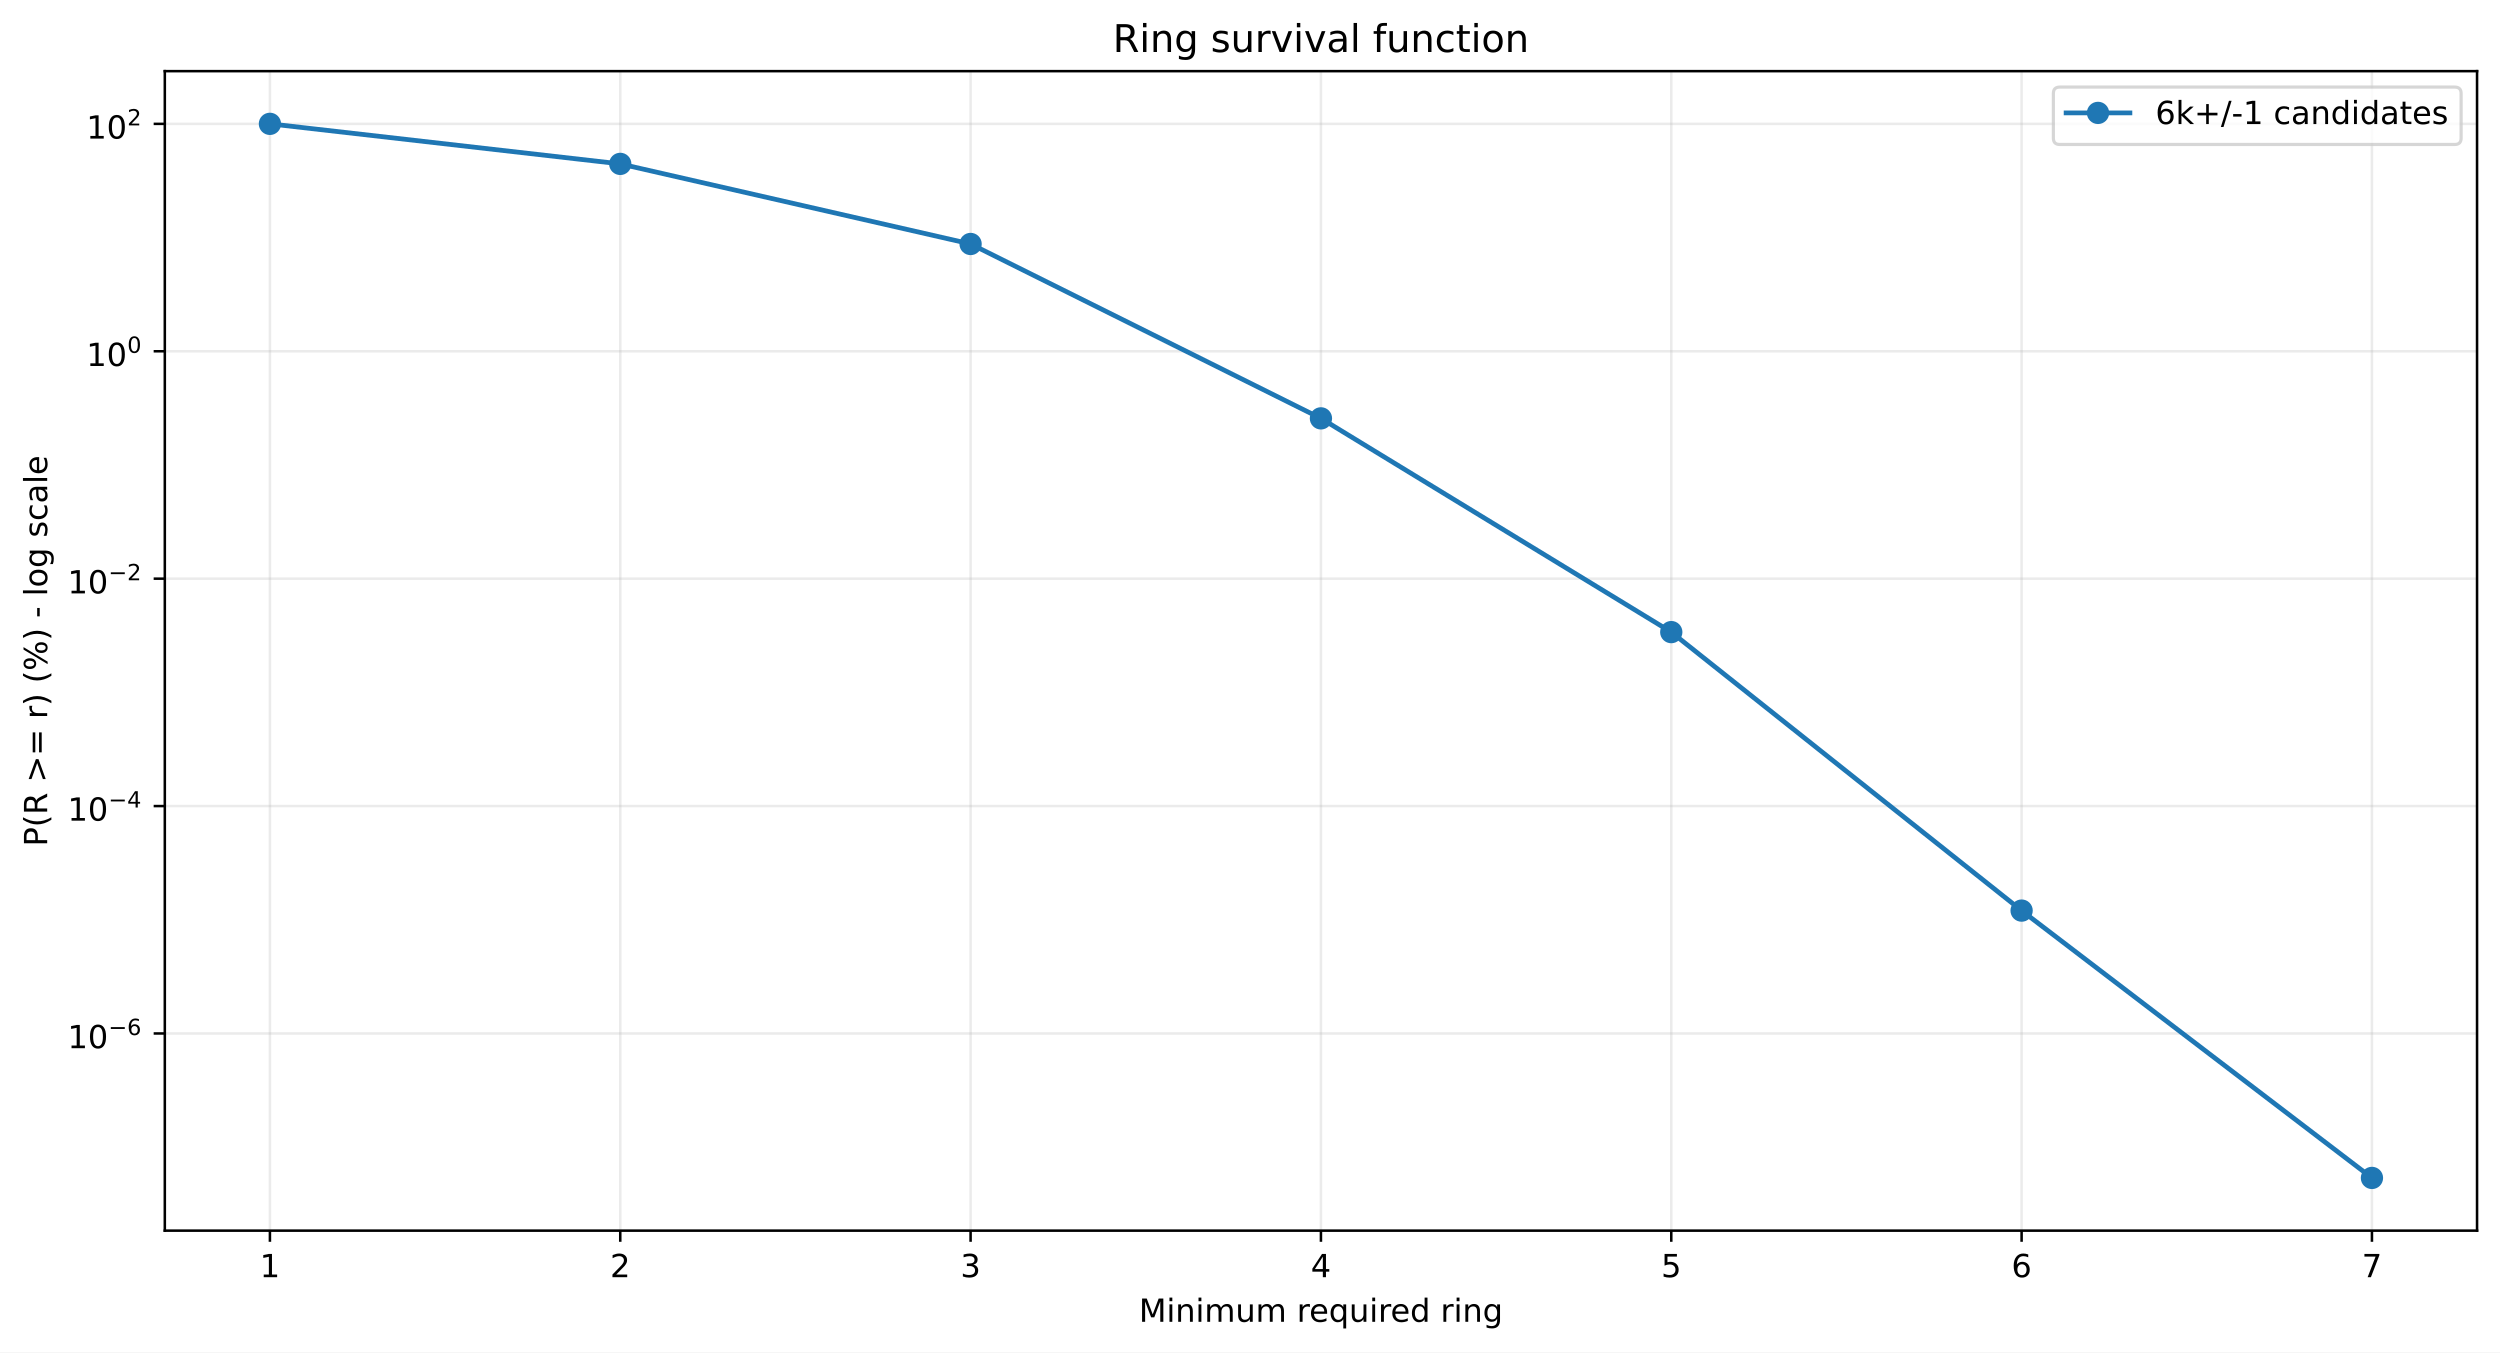
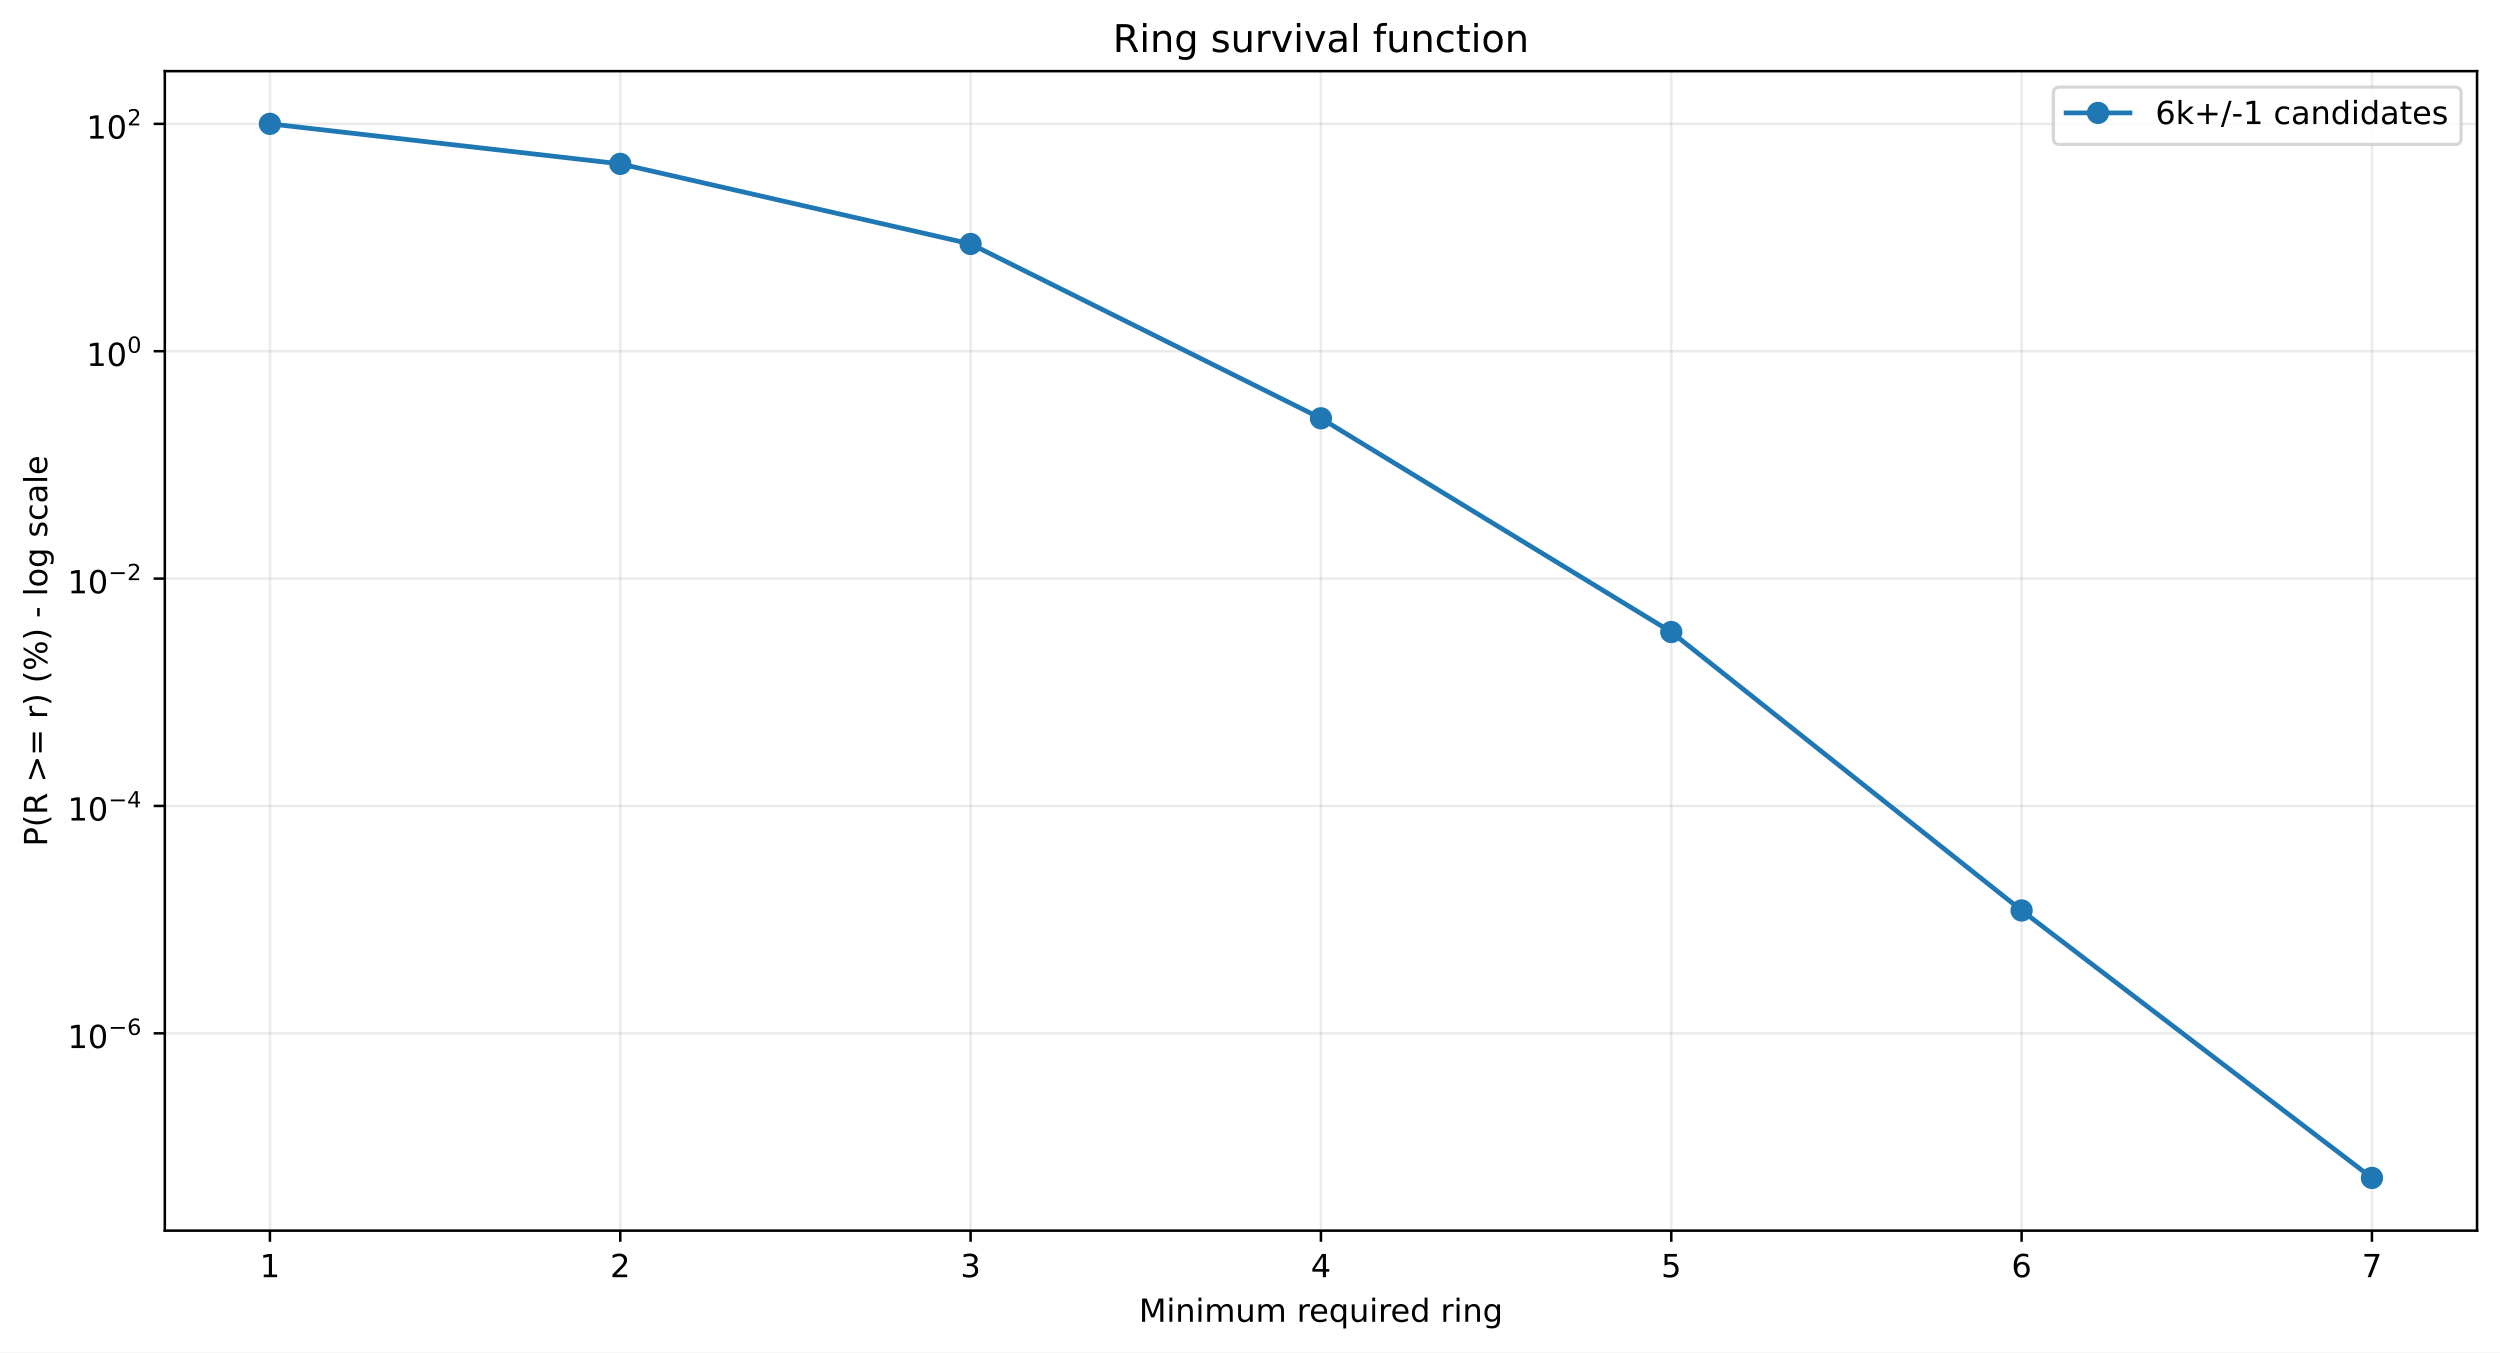
<svg xmlns="http://www.w3.org/2000/svg" xmlns:xlink="http://www.w3.org/1999/xlink" width="784.218pt" height="424.237pt" viewBox="0 0 784.218 424.237" version="1.1">
  <defs>
    <style type="text/css">*{stroke-linejoin: round; stroke-linecap: butt}</style>
  </defs>
  <g id="figure_1">
    <g id="patch_1">
      <path d="M 0 424.237  L 784.218 424.237  L 784.218 0  L 0 0  z " style="fill: #ffffff" />
    </g>
    <g id="axes_1">
      <g id="patch_2">
        <path d="M 51.701 386.036  L 777.018 386.036  L 777.018 22.318  L 51.701 22.318  z " style="fill: #ffffff" />
      </g>
      <g id="matplotlib.axis_1">
        <g id="xtick_1">
          <g id="line2d_1">
-             <path d="M 84.67 386.036  L 84.67 22.318  " clip-path="url(#p41fe803611)" style="fill: none; stroke: #b0b0b0; stroke-opacity: 0.25; stroke-width: 0.8; stroke-linecap: square" />
+             <path d="M 84.67 386.036  L 84.67 22.318  " clip-path="url(#pc377597e25)" style="fill: none; stroke: #b0b0b0; stroke-opacity: 0.25; stroke-width: 0.8; stroke-linecap: square" />
          </g>
          <g id="line2d_2">
            <defs>
-               <path id="md5fc4d13e0" d="M 0 0  L 0 3.5  " style="stroke: #000000; stroke-width: 0.8" />
+               <path id="m82d559edc7" d="M 0 0  L 0 3.5  " style="stroke: #000000; stroke-width: 0.8" />
            </defs>
            <g>
-               <use xlink:href="#md5fc4d13e0" x="84.67" y="386.036" style="stroke: #000000; stroke-width: 0.8" />
+               <use xlink:href="#m82d559edc7" x="84.67" y="386.036" style="stroke: #000000; stroke-width: 0.8" />
            </g>
          </g>
          <g id="text_1">
            <g transform="translate(81.48852 400.6334) scale(0.1 -0.1)">
              <defs>
                <path id="DejaVuSans-14" d="M 794 531  L 1825 531  L 1825 4091  L 703 3866  L 703 4441  L 1819 4666  L 2450 4666  L 2450 531  L 3481 531  L 3481 0  L 794 0  L 794 531  z " transform="scale(0.015625)" />
              </defs>
              <use xlink:href="#DejaVuSans-14" />
            </g>
          </g>
        </g>
        <g id="xtick_2">
          <g id="line2d_3">
-             <path d="M 194.566 386.036  L 194.566 22.318  " clip-path="url(#p41fe803611)" style="fill: none; stroke: #b0b0b0; stroke-opacity: 0.25; stroke-width: 0.8; stroke-linecap: square" />
+             <path d="M 194.566 386.036  L 194.566 22.318  " clip-path="url(#pc377597e25)" style="fill: none; stroke: #b0b0b0; stroke-opacity: 0.25; stroke-width: 0.8; stroke-linecap: square" />
          </g>
          <g id="line2d_4">
            <g>
-               <use xlink:href="#md5fc4d13e0" x="194.566" y="386.036" style="stroke: #000000; stroke-width: 0.8" />
+               <use xlink:href="#m82d559edc7" x="194.566" y="386.036" style="stroke: #000000; stroke-width: 0.8" />
            </g>
          </g>
          <g id="text_2">
            <g transform="translate(191.3851 400.6334) scale(0.1 -0.1)">
              <defs>
                <path id="DejaVuSans-15" d="M 1228 531  L 3431 531  L 3431 0  L 469 0  L 469 531  Q 828 903 1448 1529  Q 2069 2156 2228 2338  Q 2531 2678 2651 2914  Q 2772 3150 2772 3378  Q 2772 3750 2511 3984  Q 2250 4219 1831 4219  Q 1534 4219 1204 4116  Q 875 4013 500 3803  L 500 4441  Q 881 4594 1212 4672  Q 1544 4750 1819 4750  Q 2544 4750 2975 4387  Q 3406 4025 3406 3419  Q 3406 3131 3298 2873  Q 3191 2616 2906 2266  Q 2828 2175 2409 1742  Q 1991 1309 1228 531  z " transform="scale(0.015625)" />
              </defs>
              <use xlink:href="#DejaVuSans-15" />
            </g>
          </g>
        </g>
        <g id="xtick_3">
          <g id="line2d_5">
-             <path d="M 304.463 386.036  L 304.463 22.318  " clip-path="url(#p41fe803611)" style="fill: none; stroke: #b0b0b0; stroke-opacity: 0.25; stroke-width: 0.8; stroke-linecap: square" />
+             <path d="M 304.463 386.036  L 304.463 22.318  " clip-path="url(#pc377597e25)" style="fill: none; stroke: #b0b0b0; stroke-opacity: 0.25; stroke-width: 0.8; stroke-linecap: square" />
          </g>
          <g id="line2d_6">
            <g>
-               <use xlink:href="#md5fc4d13e0" x="304.463" y="386.036" style="stroke: #000000; stroke-width: 0.8" />
+               <use xlink:href="#m82d559edc7" x="304.463" y="386.036" style="stroke: #000000; stroke-width: 0.8" />
            </g>
          </g>
          <g id="text_3">
            <g transform="translate(301.2817 400.6334) scale(0.1 -0.1)">
              <defs>
                <path id="DejaVuSans-16" d="M 2597 2516  Q 3050 2419 3304 2112  Q 3559 1806 3559 1356  Q 3559 666 3084 287  Q 2609 -91 1734 -91  Q 1441 -91 1130 -33  Q 819 25 488 141  L 488 750  Q 750 597 1062 519  Q 1375 441 1716 441  Q 2309 441 2620 675  Q 2931 909 2931 1356  Q 2931 1769 2642 2001  Q 2353 2234 1838 2234  L 1294 2234  L 1294 2753  L 1863 2753  Q 2328 2753 2575 2939  Q 2822 3125 2822 3475  Q 2822 3834 2567 4026  Q 2313 4219 1838 4219  Q 1578 4219 1281 4162  Q 984 4106 628 3988  L 628 4550  Q 988 4650 1302 4700  Q 1616 4750 1894 4750  Q 2613 4750 3031 4423  Q 3450 4097 3450 3541  Q 3450 3153 3228 2886  Q 3006 2619 2597 2516  z " transform="scale(0.015625)" />
              </defs>
              <use xlink:href="#DejaVuSans-16" />
            </g>
          </g>
        </g>
        <g id="xtick_4">
          <g id="line2d_7">
-             <path d="M 414.36 386.036  L 414.36 22.318  " clip-path="url(#p41fe803611)" style="fill: none; stroke: #b0b0b0; stroke-opacity: 0.25; stroke-width: 0.8; stroke-linecap: square" />
+             <path d="M 414.36 386.036  L 414.36 22.318  " clip-path="url(#pc377597e25)" style="fill: none; stroke: #b0b0b0; stroke-opacity: 0.25; stroke-width: 0.8; stroke-linecap: square" />
          </g>
          <g id="line2d_8">
            <g>
-               <use xlink:href="#md5fc4d13e0" x="414.36" y="386.036" style="stroke: #000000; stroke-width: 0.8" />
+               <use xlink:href="#m82d559edc7" x="414.36" y="386.036" style="stroke: #000000; stroke-width: 0.8" />
            </g>
          </g>
          <g id="text_4">
            <g transform="translate(411.1784 400.6334) scale(0.1 -0.1)">
              <defs>
                <path id="DejaVuSans-17" d="M 2419 4116  L 825 1625  L 2419 1625  L 2419 4116  z M 2253 4666  L 3047 4666  L 3047 1625  L 3713 1625  L 3713 1100  L 3047 1100  L 3047 0  L 2419 0  L 2419 1100  L 313 1100  L 313 1709  L 2253 4666  z " transform="scale(0.015625)" />
              </defs>
              <use xlink:href="#DejaVuSans-17" />
            </g>
          </g>
        </g>
        <g id="xtick_5">
          <g id="line2d_9">
-             <path d="M 524.256 386.036  L 524.256 22.318  " clip-path="url(#p41fe803611)" style="fill: none; stroke: #b0b0b0; stroke-opacity: 0.25; stroke-width: 0.8; stroke-linecap: square" />
+             <path d="M 524.256 386.036  L 524.256 22.318  " clip-path="url(#pc377597e25)" style="fill: none; stroke: #b0b0b0; stroke-opacity: 0.25; stroke-width: 0.8; stroke-linecap: square" />
          </g>
          <g id="line2d_10">
            <g>
-               <use xlink:href="#md5fc4d13e0" x="524.256" y="386.036" style="stroke: #000000; stroke-width: 0.8" />
+               <use xlink:href="#m82d559edc7" x="524.256" y="386.036" style="stroke: #000000; stroke-width: 0.8" />
            </g>
          </g>
          <g id="text_5">
            <g transform="translate(521.075 400.6334) scale(0.1 -0.1)">
              <defs>
                <path id="DejaVuSans-18" d="M 691 4666  L 3169 4666  L 3169 4134  L 1269 4134  L 1269 2991  Q 1406 3038 1543 3061  Q 1681 3084 1819 3084  Q 2600 3084 3056 2656  Q 3513 2228 3513 1497  Q 3513 744 3044 326  Q 2575 -91 1722 -91  Q 1428 -91 1123 -41  Q 819 9 494 109  L 494 744  Q 775 591 1075 516  Q 1375 441 1709 441  Q 2250 441 2565 725  Q 2881 1009 2881 1497  Q 2881 1984 2565 2268  Q 2250 2553 1709 2553  Q 1456 2553 1204 2497  Q 953 2441 691 2322  L 691 4666  z " transform="scale(0.015625)" />
              </defs>
              <use xlink:href="#DejaVuSans-18" />
            </g>
          </g>
        </g>
        <g id="xtick_6">
          <g id="line2d_11">
-             <path d="M 634.153 386.036  L 634.153 22.318  " clip-path="url(#p41fe803611)" style="fill: none; stroke: #b0b0b0; stroke-opacity: 0.25; stroke-width: 0.8; stroke-linecap: square" />
+             <path d="M 634.153 386.036  L 634.153 22.318  " clip-path="url(#pc377597e25)" style="fill: none; stroke: #b0b0b0; stroke-opacity: 0.25; stroke-width: 0.8; stroke-linecap: square" />
          </g>
          <g id="line2d_12">
            <g>
-               <use xlink:href="#md5fc4d13e0" x="634.153" y="386.036" style="stroke: #000000; stroke-width: 0.8" />
+               <use xlink:href="#m82d559edc7" x="634.153" y="386.036" style="stroke: #000000; stroke-width: 0.8" />
            </g>
          </g>
          <g id="text_6">
            <g transform="translate(630.9716 400.6334) scale(0.1 -0.1)">
              <defs>
                <path id="DejaVuSans-19" d="M 2113 2584  Q 1688 2584 1439 2293  Q 1191 2003 1191 1497  Q 1191 994 1439 701  Q 1688 409 2113 409  Q 2538 409 2786 701  Q 3034 994 3034 1497  Q 3034 2003 2786 2293  Q 2538 2584 2113 2584  z M 3366 4563  L 3366 3988  Q 3128 4100 2886 4159  Q 2644 4219 2406 4219  Q 1781 4219 1451 3797  Q 1122 3375 1075 2522  Q 1259 2794 1537 2939  Q 1816 3084 2150 3084  Q 2853 3084 3261 2657  Q 3669 2231 3669 1497  Q 3669 778 3244 343  Q 2819 -91 2113 -91  Q 1303 -91 875 529  Q 447 1150 447 2328  Q 447 3434 972 4092  Q 1497 4750 2381 4750  Q 2619 4750 2861 4703  Q 3103 4656 3366 4563  z " transform="scale(0.015625)" />
              </defs>
              <use xlink:href="#DejaVuSans-19" />
            </g>
          </g>
        </g>
        <g id="xtick_7">
          <g id="line2d_13">
-             <path d="M 744.049 386.036  L 744.049 22.318  " clip-path="url(#p41fe803611)" style="fill: none; stroke: #b0b0b0; stroke-opacity: 0.25; stroke-width: 0.8; stroke-linecap: square" />
+             <path d="M 744.049 386.036  L 744.049 22.318  " clip-path="url(#pc377597e25)" style="fill: none; stroke: #b0b0b0; stroke-opacity: 0.25; stroke-width: 0.8; stroke-linecap: square" />
          </g>
          <g id="line2d_14">
            <g>
-               <use xlink:href="#md5fc4d13e0" x="744.049" y="386.036" style="stroke: #000000; stroke-width: 0.8" />
+               <use xlink:href="#m82d559edc7" x="744.049" y="386.036" style="stroke: #000000; stroke-width: 0.8" />
            </g>
          </g>
          <g id="text_7">
            <g transform="translate(740.8682 400.6334) scale(0.1 -0.1)">
              <defs>
                <path id="DejaVuSans-1a" d="M 525 4666  L 3525 4666  L 3525 4397  L 1831 0  L 1172 0  L 2766 4134  L 525 4134  L 525 4666  z " transform="scale(0.015625)" />
              </defs>
              <use xlink:href="#DejaVuSans-1a" />
            </g>
          </g>
        </g>
        <g id="text_8">
          <g transform="translate(357.2737 414.6342) scale(0.1 -0.1)">
            <defs>
              <path id="DejaVuSans-30" d="M 628 4666  L 1569 4666  L 2759 1491  L 3956 4666  L 4897 4666  L 4897 0  L 4281 0  L 4281 4097  L 3078 897  L 2444 897  L 1241 4097  L 1241 0  L 628 0  L 628 4666  z " transform="scale(0.015625)" />
              <path id="DejaVuSans-4c" d="M 603 3500  L 1178 3500  L 1178 0  L 603 0  L 603 3500  z M 603 4863  L 1178 4863  L 1178 4134  L 603 4134  L 603 4863  z " transform="scale(0.015625)" />
              <path id="DejaVuSans-51" d="M 3513 2113  L 3513 0  L 2938 0  L 2938 2094  Q 2938 2591 2744 2837  Q 2550 3084 2163 3084  Q 1697 3084 1428 2787  Q 1159 2491 1159 1978  L 1159 0  L 581 0  L 581 3500  L 1159 3500  L 1159 2956  Q 1366 3272 1645 3428  Q 1925 3584 2291 3584  Q 2894 3584 3203 3211  Q 3513 2838 3513 2113  z " transform="scale(0.015625)" />
              <path id="DejaVuSans-50" d="M 3328 2828  Q 3544 3216 3844 3400  Q 4144 3584 4550 3584  Q 5097 3584 5394 3201  Q 5691 2819 5691 2113  L 5691 0  L 5113 0  L 5113 2094  Q 5113 2597 4934 2840  Q 4756 3084 4391 3084  Q 3944 3084 3684 2787  Q 3425 2491 3425 1978  L 3425 0  L 2847 0  L 2847 2094  Q 2847 2600 2669 2842  Q 2491 3084 2119 3084  Q 1678 3084 1418 2786  Q 1159 2488 1159 1978  L 1159 0  L 581 0  L 581 3500  L 1159 3500  L 1159 2956  Q 1356 3278 1631 3431  Q 1906 3584 2284 3584  Q 2666 3584 2933 3390  Q 3200 3197 3328 2828  z " transform="scale(0.015625)" />
              <path id="DejaVuSans-58" d="M 544 1381  L 544 3500  L 1119 3500  L 1119 1403  Q 1119 906 1312 657  Q 1506 409 1894 409  Q 2359 409 2629 706  Q 2900 1003 2900 1516  L 2900 3500  L 3475 3500  L 3475 0  L 2900 0  L 2900 538  Q 2691 219 2414 64  Q 2138 -91 1772 -91  Q 1169 -91 856 284  Q 544 659 544 1381  z M 1991 3584  L 1991 3584  z " transform="scale(0.015625)" />
              <path id="DejaVuSans-3" transform="scale(0.015625)" />
              <path id="DejaVuSans-55" d="M 2631 2963  Q 2534 3019 2420 3045  Q 2306 3072 2169 3072  Q 1681 3072 1420 2755  Q 1159 2438 1159 1844  L 1159 0  L 581 0  L 581 3500  L 1159 3500  L 1159 2956  Q 1341 3275 1631 3429  Q 1922 3584 2338 3584  Q 2397 3584 2469 3576  Q 2541 3569 2628 3553  L 2631 2963  z " transform="scale(0.015625)" />
              <path id="DejaVuSans-48" d="M 3597 1894  L 3597 1613  L 953 1613  Q 991 1019 1311 708  Q 1631 397 2203 397  Q 2534 397 2845 478  Q 3156 559 3463 722  L 3463 178  Q 3153 47 2828 -22  Q 2503 -91 2169 -91  Q 1331 -91 842 396  Q 353 884 353 1716  Q 353 2575 817 3079  Q 1281 3584 2069 3584  Q 2775 3584 3186 3129  Q 3597 2675 3597 1894  z M 3022 2063  Q 3016 2534 2758 2815  Q 2500 3097 2075 3097  Q 1594 3097 1305 2825  Q 1016 2553 972 2059  L 3022 2063  z " transform="scale(0.015625)" />
              <path id="DejaVuSans-54" d="M 947 1747  Q 947 1113 1208 752  Q 1469 391 1925 391  Q 2381 391 2643 752  Q 2906 1113 2906 1747  Q 2906 2381 2643 2742  Q 2381 3103 1925 3103  Q 1469 3103 1208 2742  Q 947 2381 947 1747  z M 2906 525  Q 2725 213 2448 61  Q 2172 -91 1784 -91  Q 1150 -91 751 415  Q 353 922 353 1747  Q 353 2572 751 3078  Q 1150 3584 1784 3584  Q 2172 3584 2448 3432  Q 2725 3281 2906 2969  L 2906 3500  L 3481 3500  L 3481 -1331  L 2906 -1331  L 2906 525  z " transform="scale(0.015625)" />
              <path id="DejaVuSans-47" d="M 2906 2969  L 2906 4863  L 3481 4863  L 3481 0  L 2906 0  L 2906 525  Q 2725 213 2448 61  Q 2172 -91 1784 -91  Q 1150 -91 751 415  Q 353 922 353 1747  Q 353 2572 751 3078  Q 1150 3584 1784 3584  Q 2172 3584 2448 3432  Q 2725 3281 2906 2969  z M 947 1747  Q 947 1113 1208 752  Q 1469 391 1925 391  Q 2381 391 2643 752  Q 2906 1113 2906 1747  Q 2906 2381 2643 2742  Q 2381 3103 1925 3103  Q 1469 3103 1208 2742  Q 947 2381 947 1747  z " transform="scale(0.015625)" />
              <path id="DejaVuSans-4a" d="M 2906 1791  Q 2906 2416 2648 2759  Q 2391 3103 1925 3103  Q 1463 3103 1205 2759  Q 947 2416 947 1791  Q 947 1169 1205 825  Q 1463 481 1925 481  Q 2391 481 2648 825  Q 2906 1169 2906 1791  z M 3481 434  Q 3481 -459 3084 -895  Q 2688 -1331 1869 -1331  Q 1566 -1331 1297 -1286  Q 1028 -1241 775 -1147  L 775 -588  Q 1028 -725 1275 -790  Q 1522 -856 1778 -856  Q 2344 -856 2625 -561  Q 2906 -266 2906 331  L 2906 616  Q 2728 306 2450 153  Q 2172 0 1784 0  Q 1141 0 747 490  Q 353 981 353 1791  Q 353 2603 747 3093  Q 1141 3584 1784 3584  Q 2172 3584 2450 3431  Q 2728 3278 2906 2969  L 2906 3500  L 3481 3500  L 3481 434  z " transform="scale(0.015625)" />
            </defs>
            <use xlink:href="#DejaVuSans-30" />
            <use xlink:href="#DejaVuSans-4c" transform="translate(86.28125 0)" />
            <use xlink:href="#DejaVuSans-51" transform="translate(114.0625 0)" />
            <use xlink:href="#DejaVuSans-4c" transform="translate(177.4375 0)" />
            <use xlink:href="#DejaVuSans-50" transform="translate(205.2188 0)" />
            <use xlink:href="#DejaVuSans-58" transform="translate(302.625 0)" />
            <use xlink:href="#DejaVuSans-50" transform="translate(366 0)" />
            <use xlink:href="#DejaVuSans-3" transform="translate(463.4062 0)" />
            <use xlink:href="#DejaVuSans-55" transform="translate(495.1875 0)" />
            <use xlink:href="#DejaVuSans-48" transform="translate(534.0938 0)" />
            <use xlink:href="#DejaVuSans-54" transform="translate(595.625 0)" />
            <use xlink:href="#DejaVuSans-58" transform="translate(659.1094 0)" />
            <use xlink:href="#DejaVuSans-4c" transform="translate(722.4844 0)" />
            <use xlink:href="#DejaVuSans-55" transform="translate(750.2656 0)" />
            <use xlink:href="#DejaVuSans-48" transform="translate(789.1719 0)" />
            <use xlink:href="#DejaVuSans-47" transform="translate(850.7031 0)" />
            <use xlink:href="#DejaVuSans-3" transform="translate(914.1875 0)" />
            <use xlink:href="#DejaVuSans-55" transform="translate(945.9688 0)" />
            <use xlink:href="#DejaVuSans-4c" transform="translate(987.0781 0)" />
            <use xlink:href="#DejaVuSans-51" transform="translate(1014.859 0)" />
            <use xlink:href="#DejaVuSans-4a" transform="translate(1078.234 0)" />
          </g>
        </g>
      </g>
      <g id="matplotlib.axis_2">
        <g id="ytick_1">
          <g id="line2d_15">
-             <path d="M 51.701 324.182  L 777.018 324.182  " clip-path="url(#p41fe803611)" style="fill: none; stroke: #b0b0b0; stroke-opacity: 0.25; stroke-width: 0.8; stroke-linecap: square" />
+             <path d="M 51.701 324.138  L 777.018 324.138  " clip-path="url(#pc377597e25)" style="fill: none; stroke: #b0b0b0; stroke-opacity: 0.25; stroke-width: 0.8; stroke-linecap: square" />
          </g>
          <g id="line2d_16">
            <defs>
-               <path id="mf15c682d37" d="M 0 0  L -3.5 0  " style="stroke: #000000; stroke-width: 0.8" />
+               <path id="mdaadc5baf6" d="M 0 0  L -3.5 0  " style="stroke: #000000; stroke-width: 0.8" />
            </defs>
            <g>
-               <use xlink:href="#mf15c682d37" x="51.701" y="324.182" style="stroke: #000000; stroke-width: 0.8" />
+               <use xlink:href="#mdaadc5baf6" x="51.701" y="324.138" style="stroke: #000000; stroke-width: 0.8" />
            </g>
          </g>
          <g id="text_9">
-             <g transform="translate(21.20078 328.8817) scale(0.1 -0.1)">
+             <g transform="translate(21.20078 328.8379) scale(0.1 -0.1)">
              <defs>
                <path id="DejaVuSans-13" d="M 2034 4250  Q 1547 4250 1301 3770  Q 1056 3291 1056 2328  Q 1056 1369 1301 889  Q 1547 409 2034 409  Q 2525 409 2770 889  Q 3016 1369 3016 2328  Q 3016 3291 2770 3770  Q 2525 4250 2034 4250  z M 2034 4750  Q 2819 4750 3233 4129  Q 3647 3509 3647 2328  Q 3647 1150 3233 529  Q 2819 -91 2034 -91  Q 1250 -91 836 529  Q 422 1150 422 2328  Q 422 3509 836 4129  Q 1250 4750 2034 4750  z " transform="scale(0.015625)" />
                <path id="DejaVuSans-c9c" d="M 678 2272  L 4684 2272  L 4684 1741  L 678 1741  L 678 2272  z " transform="scale(0.015625)" />
              </defs>
              <use xlink:href="#DejaVuSans-14" transform="translate(0 0.746875)" />
              <use xlink:href="#DejaVuSans-13" transform="translate(63.62305 0.746875)" />
              <use xlink:href="#DejaVuSans-c9c" transform="translate(128.2031 42.04688) scale(0.7)" />
              <use xlink:href="#DejaVuSans-19" transform="translate(186.8555 42.04688) scale(0.7)" />
            </g>
          </g>
        </g>
        <g id="ytick_2">
          <g id="line2d_17">
-             <path d="M 51.701 252.849  L 777.018 252.849  " clip-path="url(#p41fe803611)" style="fill: none; stroke: #b0b0b0; stroke-opacity: 0.25; stroke-width: 0.8; stroke-linecap: square" />
+             <path d="M 51.701 252.816  L 777.018 252.816  " clip-path="url(#pc377597e25)" style="fill: none; stroke: #b0b0b0; stroke-opacity: 0.25; stroke-width: 0.8; stroke-linecap: square" />
          </g>
          <g id="line2d_18">
            <g>
-               <use xlink:href="#mf15c682d37" x="51.701" y="252.849" style="stroke: #000000; stroke-width: 0.8" />
+               <use xlink:href="#mdaadc5baf6" x="51.701" y="252.816" style="stroke: #000000; stroke-width: 0.8" />
            </g>
          </g>
          <g id="text_10">
-             <g transform="translate(21.20078 257.499) scale(0.1 -0.1)">
+             <g transform="translate(21.20078 257.4661) scale(0.1 -0.1)">
              <use xlink:href="#DejaVuSans-14" transform="translate(0 0.665625)" />
              <use xlink:href="#DejaVuSans-13" transform="translate(63.62305 0.665625)" />
              <use xlink:href="#DejaVuSans-c9c" transform="translate(128.2031 41.96563) scale(0.7)" />
              <use xlink:href="#DejaVuSans-17" transform="translate(186.8555 41.96563) scale(0.7)" />
            </g>
          </g>
        </g>
        <g id="ytick_3">
          <g id="line2d_19">
-             <path d="M 51.701 181.516  L 777.018 181.516  " clip-path="url(#p41fe803611)" style="fill: none; stroke: #b0b0b0; stroke-opacity: 0.25; stroke-width: 0.8; stroke-linecap: square" />
+             <path d="M 51.701 181.494  L 777.018 181.494  " clip-path="url(#pc377597e25)" style="fill: none; stroke: #b0b0b0; stroke-opacity: 0.25; stroke-width: 0.8; stroke-linecap: square" />
          </g>
          <g id="line2d_20">
            <g>
-               <use xlink:href="#mf15c682d37" x="51.701" y="181.516" style="stroke: #000000; stroke-width: 0.8" />
+               <use xlink:href="#mdaadc5baf6" x="51.701" y="181.494" style="stroke: #000000; stroke-width: 0.8" />
            </g>
          </g>
          <g id="text_11">
-             <g transform="translate(21.20078 186.2162) scale(0.1 -0.1)">
+             <g transform="translate(21.20078 186.1943) scale(0.1 -0.1)">
              <use xlink:href="#DejaVuSans-14" transform="translate(0 0.746875)" />
              <use xlink:href="#DejaVuSans-13" transform="translate(63.62305 0.746875)" />
              <use xlink:href="#DejaVuSans-c9c" transform="translate(128.2031 42.04688) scale(0.7)" />
              <use xlink:href="#DejaVuSans-15" transform="translate(186.8555 42.04688) scale(0.7)" />
            </g>
          </g>
        </g>
        <g id="ytick_4">
          <g id="line2d_21">
-             <path d="M 51.701 110.183  L 777.018 110.183  " clip-path="url(#p41fe803611)" style="fill: none; stroke: #b0b0b0; stroke-opacity: 0.25; stroke-width: 0.8; stroke-linecap: square" />
+             <path d="M 51.701 110.173  L 777.018 110.173  " clip-path="url(#pc377597e25)" style="fill: none; stroke: #b0b0b0; stroke-opacity: 0.25; stroke-width: 0.8; stroke-linecap: square" />
          </g>
          <g id="line2d_22">
            <g>
-               <use xlink:href="#mf15c682d37" x="51.701" y="110.183" style="stroke: #000000; stroke-width: 0.8" />
+               <use xlink:href="#mdaadc5baf6" x="51.701" y="110.173" style="stroke: #000000; stroke-width: 0.8" />
            </g>
          </g>
          <g id="text_12">
-             <g transform="translate(27.10078 114.8835) scale(0.1 -0.1)">
+             <g transform="translate(27.10078 114.8725) scale(0.1 -0.1)">
              <use xlink:href="#DejaVuSans-14" transform="translate(0 0.746875)" />
              <use xlink:href="#DejaVuSans-13" transform="translate(63.62305 0.746875)" />
              <use xlink:href="#DejaVuSans-13" transform="translate(128.2031 42.04688) scale(0.7)" />
            </g>
          </g>
        </g>
        <g id="ytick_5">
          <g id="line2d_23">
-             <path d="M 51.701 38.851  L 777.018 38.851  " clip-path="url(#p41fe803611)" style="fill: none; stroke: #b0b0b0; stroke-opacity: 0.25; stroke-width: 0.8; stroke-linecap: square" />
+             <path d="M 51.701 38.851  L 777.018 38.851  " clip-path="url(#pc377597e25)" style="fill: none; stroke: #b0b0b0; stroke-opacity: 0.25; stroke-width: 0.8; stroke-linecap: square" />
          </g>
          <g id="line2d_24">
            <g>
-               <use xlink:href="#mf15c682d37" x="51.701" y="38.851" style="stroke: #000000; stroke-width: 0.8" />
+               <use xlink:href="#mdaadc5baf6" x="51.701" y="38.851" style="stroke: #000000; stroke-width: 0.8" />
            </g>
          </g>
          <g id="text_13">
            <g transform="translate(27.10078 43.55075) scale(0.1 -0.1)">
              <use xlink:href="#DejaVuSans-14" transform="translate(0 0.746875)" />
              <use xlink:href="#DejaVuSans-13" transform="translate(63.62305 0.746875)" />
              <use xlink:href="#DejaVuSans-15" transform="translate(128.2031 42.04688) scale(0.7)" />
            </g>
          </g>
        </g>
        <g id="text_14">
          <g transform="translate(14.79844 265.4996) rotate(-90) scale(0.1 -0.1)">
            <defs>
              <path id="DejaVuSans-33" d="M 1259 4147  L 1259 2394  L 2053 2394  Q 2494 2394 2734 2622  Q 2975 2850 2975 3272  Q 2975 3691 2734 3919  Q 2494 4147 2053 4147  L 1259 4147  z M 628 4666  L 2053 4666  Q 2838 4666 3239 4311  Q 3641 3956 3641 3272  Q 3641 2581 3239 2228  Q 2838 1875 2053 1875  L 1259 1875  L 1259 0  L 628 0  L 628 4666  z " transform="scale(0.015625)" />
              <path id="DejaVuSans-b" d="M 1984 4856  Q 1566 4138 1362 3434  Q 1159 2731 1159 2009  Q 1159 1288 1364 580  Q 1569 -128 1984 -844  L 1484 -844  Q 1016 -109 783 600  Q 550 1309 550 2009  Q 550 2706 781 3412  Q 1013 4119 1484 4856  L 1984 4856  z " transform="scale(0.015625)" />
              <path id="DejaVuSans-35" d="M 2841 2188  Q 3044 2119 3236 1894  Q 3428 1669 3622 1275  L 4263 0  L 3584 0  L 2988 1197  Q 2756 1666 2539 1819  Q 2322 1972 1947 1972  L 1259 1972  L 1259 0  L 628 0  L 628 4666  L 2053 4666  Q 2853 4666 3247 4331  Q 3641 3997 3641 3322  Q 3641 2881 3436 2590  Q 3231 2300 2841 2188  z M 1259 4147  L 1259 2491  L 2053 2491  Q 2509 2491 2742 2702  Q 2975 2913 2975 3322  Q 2975 3731 2742 3939  Q 2509 4147 2053 4147  L 1259 4147  z " transform="scale(0.015625)" />
              <path id="DejaVuSans-21" d="M 678 3150  L 678 3719  L 4684 2266  L 4684 1747  L 678 294  L 678 863  L 3897 2003  L 678 3150  z " transform="scale(0.015625)" />
              <path id="DejaVuSans-20" d="M 678 2906  L 4684 2906  L 4684 2381  L 678 2381  L 678 2906  z M 678 1631  L 4684 1631  L 4684 1100  L 678 1100  L 678 1631  z " transform="scale(0.015625)" />
              <path id="DejaVuSans-c" d="M 513 4856  L 1013 4856  Q 1481 4119 1714 3412  Q 1947 2706 1947 2009  Q 1947 1309 1714 600  Q 1481 -109 1013 -844  L 513 -844  Q 928 -128 1133 580  Q 1338 1288 1338 2009  Q 1338 2731 1133 3434  Q 928 4138 513 4856  z " transform="scale(0.015625)" />
              <path id="DejaVuSans-8" d="M 4653 2053  Q 4381 2053 4226 1822  Q 4072 1591 4072 1178  Q 4072 772 4226 539  Q 4381 306 4653 306  Q 4919 306 5073 539  Q 5228 772 5228 1178  Q 5228 1588 5073 1820  Q 4919 2053 4653 2053  z M 4653 2450  Q 5147 2450 5437 2106  Q 5728 1763 5728 1178  Q 5728 594 5436 251  Q 5144 -91 4653 -91  Q 4153 -91 3862 251  Q 3572 594 3572 1178  Q 3572 1766 3864 2108  Q 4156 2450 4653 2450  z M 1428 4353  Q 1159 4353 1004 4120  Q 850 3888 850 3481  Q 850 3069 1003 2837  Q 1156 2606 1428 2606  Q 1700 2606 1854 2837  Q 2009 3069 2009 3481  Q 2009 3884 1853 4118  Q 1697 4353 1428 4353  z M 4250 4750  L 4750 4750  L 1831 -91  L 1331 -91  L 4250 4750  z M 1428 4750  Q 1922 4750 2215 4408  Q 2509 4066 2509 3481  Q 2509 2891 2217 2550  Q 1925 2209 1428 2209  Q 931 2209 642 2551  Q 353 2894 353 3481  Q 353 4063 643 4406  Q 934 4750 1428 4750  z " transform="scale(0.015625)" />
              <path id="DejaVuSans-10" d="M 313 2009  L 1997 2009  L 1997 1497  L 313 1497  L 313 2009  z " transform="scale(0.015625)" />
              <path id="DejaVuSans-4f" d="M 603 4863  L 1178 4863  L 1178 0  L 603 0  L 603 4863  z " transform="scale(0.015625)" />
              <path id="DejaVuSans-52" d="M 1959 3097  Q 1497 3097 1228 2736  Q 959 2375 959 1747  Q 959 1119 1226 758  Q 1494 397 1959 397  Q 2419 397 2687 759  Q 2956 1122 2956 1747  Q 2956 2369 2687 2733  Q 2419 3097 1959 3097  z M 1959 3584  Q 2709 3584 3137 3096  Q 3566 2609 3566 1747  Q 3566 888 3137 398  Q 2709 -91 1959 -91  Q 1206 -91 779 398  Q 353 888 353 1747  Q 353 2609 779 3096  Q 1206 3584 1959 3584  z " transform="scale(0.015625)" />
              <path id="DejaVuSans-56" d="M 2834 3397  L 2834 2853  Q 2591 2978 2328 3040  Q 2066 3103 1784 3103  Q 1356 3103 1142 2972  Q 928 2841 928 2578  Q 928 2378 1081 2264  Q 1234 2150 1697 2047  L 1894 2003  Q 2506 1872 2764 1633  Q 3022 1394 3022 966  Q 3022 478 2636 193  Q 2250 -91 1575 -91  Q 1294 -91 989 -36  Q 684 19 347 128  L 347 722  Q 666 556 975 473  Q 1284 391 1588 391  Q 1994 391 2212 530  Q 2431 669 2431 922  Q 2431 1156 2273 1281  Q 2116 1406 1581 1522  L 1381 1569  Q 847 1681 609 1914  Q 372 2147 372 2553  Q 372 3047 722 3315  Q 1072 3584 1716 3584  Q 2034 3584 2315 3537  Q 2597 3491 2834 3397  z " transform="scale(0.015625)" />
              <path id="DejaVuSans-46" d="M 3122 3366  L 3122 2828  Q 2878 2963 2633 3030  Q 2388 3097 2138 3097  Q 1578 3097 1268 2742  Q 959 2388 959 1747  Q 959 1106 1268 751  Q 1578 397 2138 397  Q 2388 397 2633 464  Q 2878 531 3122 666  L 3122 134  Q 2881 22 2623 -34  Q 2366 -91 2075 -91  Q 1284 -91 818 406  Q 353 903 353 1747  Q 353 2603 823 3093  Q 1294 3584 2113 3584  Q 2378 3584 2631 3529  Q 2884 3475 3122 3366  z " transform="scale(0.015625)" />
              <path id="DejaVuSans-44" d="M 2194 1759  Q 1497 1759 1228 1600  Q 959 1441 959 1056  Q 959 750 1161 570  Q 1363 391 1709 391  Q 2188 391 2477 730  Q 2766 1069 2766 1631  L 2766 1759  L 2194 1759  z M 3341 1997  L 3341 0  L 2766 0  L 2766 531  Q 2569 213 2275 61  Q 1981 -91 1556 -91  Q 1019 -91 701 211  Q 384 513 384 1019  Q 384 1609 779 1909  Q 1175 2209 1959 2209  L 2766 2209  L 2766 2266  Q 2766 2663 2505 2880  Q 2244 3097 1772 3097  Q 1472 3097 1187 3025  Q 903 2953 641 2809  L 641 3341  Q 956 3463 1253 3523  Q 1550 3584 1831 3584  Q 2591 3584 2966 3190  Q 3341 2797 3341 1997  z " transform="scale(0.015625)" />
            </defs>
            <use xlink:href="#DejaVuSans-33" />
            <use xlink:href="#DejaVuSans-b" transform="translate(60.29688 0)" />
            <use xlink:href="#DejaVuSans-35" transform="translate(99.3125 0)" />
            <use xlink:href="#DejaVuSans-3" transform="translate(168.7969 0)" />
            <use xlink:href="#DejaVuSans-21" transform="translate(200.5781 0)" />
            <use xlink:href="#DejaVuSans-20" transform="translate(284.375 0)" />
            <use xlink:href="#DejaVuSans-3" transform="translate(368.1719 0)" />
            <use xlink:href="#DejaVuSans-55" transform="translate(399.9531 0)" />
            <use xlink:href="#DejaVuSans-c" transform="translate(441.0625 0)" />
            <use xlink:href="#DejaVuSans-3" transform="translate(480.0781 0)" />
            <use xlink:href="#DejaVuSans-b" transform="translate(511.8594 0)" />
            <use xlink:href="#DejaVuSans-8" transform="translate(550.875 0)" />
            <use xlink:href="#DejaVuSans-c" transform="translate(645.8906 0)" />
            <use xlink:href="#DejaVuSans-3" transform="translate(684.9062 0)" />
            <use xlink:href="#DejaVuSans-10" transform="translate(716.6875 0)" />
            <use xlink:href="#DejaVuSans-3" transform="translate(752.7656 0)" />
            <use xlink:href="#DejaVuSans-4f" transform="translate(784.5469 0)" />
            <use xlink:href="#DejaVuSans-52" transform="translate(812.3281 0)" />
            <use xlink:href="#DejaVuSans-4a" transform="translate(873.5156 0)" />
            <use xlink:href="#DejaVuSans-3" transform="translate(937 0)" />
            <use xlink:href="#DejaVuSans-56" transform="translate(968.7812 0)" />
            <use xlink:href="#DejaVuSans-46" transform="translate(1020.875 0)" />
            <use xlink:href="#DejaVuSans-44" transform="translate(1075.859 0)" />
            <use xlink:href="#DejaVuSans-4f" transform="translate(1137.141 0)" />
            <use xlink:href="#DejaVuSans-48" transform="translate(1164.922 0)" />
          </g>
        </g>
      </g>
      <g id="line2d_25">
-         <path d="M 84.67 38.851  L 194.566 51.412  L 304.463 76.534  L 414.36 131.235  L 524.256 198.285  L 634.153 285.644  L 744.049 369.503  " clip-path="url(#p41fe803611)" style="fill: none; stroke: #1f77b4; stroke-width: 1.5; stroke-linecap: square" />
+         <path d="M 84.67 38.851  L 194.566 51.41  L 304.463 76.528  L 414.36 131.221  L 524.256 198.26  L 634.153 285.601  L 744.049 369.503  " clip-path="url(#pc377597e25)" style="fill: none; stroke: #1f77b4; stroke-width: 1.5; stroke-linecap: square" />
        <defs>
-           <path id="ma18755c73c" d="M 0 3  C 0.796 3 1.559 2.684 2.121 2.121  C 2.684 1.559 3 0.796 3 0  C 3 -0.796 2.684 -1.559 2.121 -2.121  C 1.559 -2.684 0.796 -3 0 -3  C -0.796 -3 -1.559 -2.684 -2.121 -2.121  C -2.684 -1.559 -3 -0.796 -3 0  C -3 0.796 -2.684 1.559 -2.121 2.121  C -1.559 2.684 -0.796 3 0 3  z " style="stroke: #1f77b4" />
+           <path id="m61050b9961" d="M 0 3  C 0.796 3 1.559 2.684 2.121 2.121  C 2.684 1.559 3 0.796 3 0  C 3 -0.796 2.684 -1.559 2.121 -2.121  C 1.559 -2.684 0.796 -3 0 -3  C -0.796 -3 -1.559 -2.684 -2.121 -2.121  C -2.684 -1.559 -3 -0.796 -3 0  C -3 0.796 -2.684 1.559 -2.121 2.121  C -1.559 2.684 -0.796 3 0 3  z " style="stroke: #1f77b4" />
        </defs>
-         <g clip-path="url(#p41fe803611)">
-           <use xlink:href="#ma18755c73c" x="84.67" y="38.851" style="fill: #1f77b4; stroke: #1f77b4" />
-           <use xlink:href="#ma18755c73c" x="194.566" y="51.412" style="fill: #1f77b4; stroke: #1f77b4" />
-           <use xlink:href="#ma18755c73c" x="304.463" y="76.534" style="fill: #1f77b4; stroke: #1f77b4" />
-           <use xlink:href="#ma18755c73c" x="414.36" y="131.235" style="fill: #1f77b4; stroke: #1f77b4" />
-           <use xlink:href="#ma18755c73c" x="524.256" y="198.285" style="fill: #1f77b4; stroke: #1f77b4" />
-           <use xlink:href="#ma18755c73c" x="634.153" y="285.644" style="fill: #1f77b4; stroke: #1f77b4" />
-           <use xlink:href="#ma18755c73c" x="744.049" y="369.503" style="fill: #1f77b4; stroke: #1f77b4" />
+         <g clip-path="url(#pc377597e25)">
+           <use xlink:href="#m61050b9961" x="84.67" y="38.851" style="fill: #1f77b4; stroke: #1f77b4" />
+           <use xlink:href="#m61050b9961" x="194.566" y="51.41" style="fill: #1f77b4; stroke: #1f77b4" />
+           <use xlink:href="#m61050b9961" x="304.463" y="76.528" style="fill: #1f77b4; stroke: #1f77b4" />
+           <use xlink:href="#m61050b9961" x="414.36" y="131.221" style="fill: #1f77b4; stroke: #1f77b4" />
+           <use xlink:href="#m61050b9961" x="524.256" y="198.26" style="fill: #1f77b4; stroke: #1f77b4" />
+           <use xlink:href="#m61050b9961" x="634.153" y="285.601" style="fill: #1f77b4; stroke: #1f77b4" />
+           <use xlink:href="#m61050b9961" x="744.049" y="369.503" style="fill: #1f77b4; stroke: #1f77b4" />
        </g>
      </g>
      <g id="patch_3">
        <path d="M 51.701 386.036  L 51.701 22.318  " style="fill: none; stroke: #000000; stroke-width: 0.8; stroke-linejoin: miter; stroke-linecap: square" />
      </g>
      <g id="patch_4">
        <path d="M 777.018 386.036  L 777.018 22.318  " style="fill: none; stroke: #000000; stroke-width: 0.8; stroke-linejoin: miter; stroke-linecap: square" />
      </g>
      <g id="patch_5">
        <path d="M 51.701 386.036  L 777.018 386.036  " style="fill: none; stroke: #000000; stroke-width: 0.8; stroke-linejoin: miter; stroke-linecap: square" />
      </g>
      <g id="patch_6">
        <path d="M 51.701 22.318  L 777.018 22.318  " style="fill: none; stroke: #000000; stroke-width: 0.8; stroke-linejoin: miter; stroke-linecap: square" />
      </g>
      <g id="text_15">
        <g transform="translate(349.0815 16.31812) scale(0.12 -0.12)">
          <defs>
            <path id="DejaVuSans-59" d="M 191 3500  L 800 3500  L 1894 563  L 2988 3500  L 3597 3500  L 2284 0  L 1503 0  L 191 3500  z " transform="scale(0.015625)" />
            <path id="DejaVuSans-49" d="M 2375 4863  L 2375 4384  L 1825 4384  Q 1516 4384 1395 4259  Q 1275 4134 1275 3809  L 1275 3500  L 2222 3500  L 2222 3053  L 1275 3053  L 1275 0  L 697 0  L 697 3053  L 147 3053  L 147 3500  L 697 3500  L 697 3744  Q 697 4328 969 4595  Q 1241 4863 1831 4863  L 2375 4863  z " transform="scale(0.015625)" />
            <path id="DejaVuSans-57" d="M 1172 4494  L 1172 3500  L 2356 3500  L 2356 3053  L 1172 3053  L 1172 1153  Q 1172 725 1289 603  Q 1406 481 1766 481  L 2356 481  L 2356 0  L 1766 0  Q 1100 0 847 248  Q 594 497 594 1153  L 594 3053  L 172 3053  L 172 3500  L 594 3500  L 594 4494  L 1172 4494  z " transform="scale(0.015625)" />
          </defs>
          <use xlink:href="#DejaVuSans-35" />
          <use xlink:href="#DejaVuSans-4c" transform="translate(69.48438 0)" />
          <use xlink:href="#DejaVuSans-51" transform="translate(97.26562 0)" />
          <use xlink:href="#DejaVuSans-4a" transform="translate(160.6406 0)" />
          <use xlink:href="#DejaVuSans-3" transform="translate(224.125 0)" />
          <use xlink:href="#DejaVuSans-56" transform="translate(255.9062 0)" />
          <use xlink:href="#DejaVuSans-58" transform="translate(308 0)" />
          <use xlink:href="#DejaVuSans-55" transform="translate(371.375 0)" />
          <use xlink:href="#DejaVuSans-59" transform="translate(412.4844 0)" />
          <use xlink:href="#DejaVuSans-4c" transform="translate(471.6719 0)" />
          <use xlink:href="#DejaVuSans-59" transform="translate(499.4531 0)" />
          <use xlink:href="#DejaVuSans-44" transform="translate(558.6406 0)" />
          <use xlink:href="#DejaVuSans-4f" transform="translate(619.9219 0)" />
          <use xlink:href="#DejaVuSans-3" transform="translate(647.7031 0)" />
          <use xlink:href="#DejaVuSans-49" transform="translate(679.4844 0)" />
          <use xlink:href="#DejaVuSans-58" transform="translate(714.6875 0)" />
          <use xlink:href="#DejaVuSans-51" transform="translate(778.0625 0)" />
          <use xlink:href="#DejaVuSans-46" transform="translate(841.4375 0)" />
          <use xlink:href="#DejaVuSans-57" transform="translate(896.4219 0)" />
          <use xlink:href="#DejaVuSans-4c" transform="translate(935.625 0)" />
          <use xlink:href="#DejaVuSans-52" transform="translate(963.4062 0)" />
          <use xlink:href="#DejaVuSans-51" transform="translate(1024.594 0)" />
        </g>
      </g>
      <g id="legend_1">
        <g id="patch_7">
          <path d="M 646.118 45.319  L 770.018 45.319  Q 772.018 45.319 772.018 43.319  L 772.018 29.318  Q 772.018 27.318 770.018 27.318  L 646.118 27.318  Q 644.118 27.318 644.118 29.318  L 644.118 43.319  Q 644.118 45.319 646.118 45.319  z " style="fill: #ffffff; opacity: 0.8; stroke: #cccccc; stroke-linejoin: miter" />
        </g>
        <g id="line2d_26">
          <path d="M 648.118 35.417  L 658.118 35.417  L 668.118 35.417  " style="fill: none; stroke: #1f77b4; stroke-width: 1.5; stroke-linecap: square" />
          <g>
-             <use xlink:href="#ma18755c73c" x="658.118" y="35.417" style="fill: #1f77b4; stroke: #1f77b4" />
+             <use xlink:href="#m61050b9961" x="658.118" y="35.417" style="fill: #1f77b4; stroke: #1f77b4" />
          </g>
        </g>
        <g id="text_16">
          <g transform="translate(676.1184 38.91656) scale(0.1 -0.1)">
            <defs>
              <path id="DejaVuSans-4e" d="M 581 4863  L 1159 4863  L 1159 1991  L 2875 3500  L 3609 3500  L 1753 1863  L 3688 0  L 2938 0  L 1159 1709  L 1159 0  L 581 0  L 581 4863  z " transform="scale(0.015625)" />
              <path id="DejaVuSans-e" d="M 2944 4013  L 2944 2272  L 4684 2272  L 4684 1741  L 2944 1741  L 2944 0  L 2419 0  L 2419 1741  L 678 1741  L 678 2272  L 2419 2272  L 2419 4013  L 2944 4013  z " transform="scale(0.015625)" />
              <path id="DejaVuSans-12" d="M 1625 4666  L 2156 4666  L 531 -594  L 0 -594  L 1625 4666  z " transform="scale(0.015625)" />
            </defs>
            <use xlink:href="#DejaVuSans-19" />
            <use xlink:href="#DejaVuSans-4e" transform="translate(63.625 0)" />
            <use xlink:href="#DejaVuSans-e" transform="translate(121.5312 0)" />
            <use xlink:href="#DejaVuSans-12" transform="translate(205.3281 0)" />
            <use xlink:href="#DejaVuSans-10" transform="translate(239.0156 0)" />
            <use xlink:href="#DejaVuSans-14" transform="translate(275.0938 0)" />
            <use xlink:href="#DejaVuSans-3" transform="translate(338.7188 0)" />
            <use xlink:href="#DejaVuSans-46" transform="translate(370.5 0)" />
            <use xlink:href="#DejaVuSans-44" transform="translate(425.4844 0)" />
            <use xlink:href="#DejaVuSans-51" transform="translate(486.7656 0)" />
            <use xlink:href="#DejaVuSans-47" transform="translate(550.1406 0)" />
            <use xlink:href="#DejaVuSans-4c" transform="translate(613.625 0)" />
            <use xlink:href="#DejaVuSans-47" transform="translate(641.4062 0)" />
            <use xlink:href="#DejaVuSans-44" transform="translate(704.8906 0)" />
            <use xlink:href="#DejaVuSans-57" transform="translate(766.1719 0)" />
            <use xlink:href="#DejaVuSans-48" transform="translate(805.375 0)" />
            <use xlink:href="#DejaVuSans-56" transform="translate(866.9062 0)" />
          </g>
        </g>
      </g>
    </g>
  </g>
  <defs>
-     <clipPath id="p41fe803611">
+     <clipPath id="pc377597e25">
      <rect x="51.701" y="22.318" width="725.318" height="363.718" />
    </clipPath>
  </defs>
</svg>
